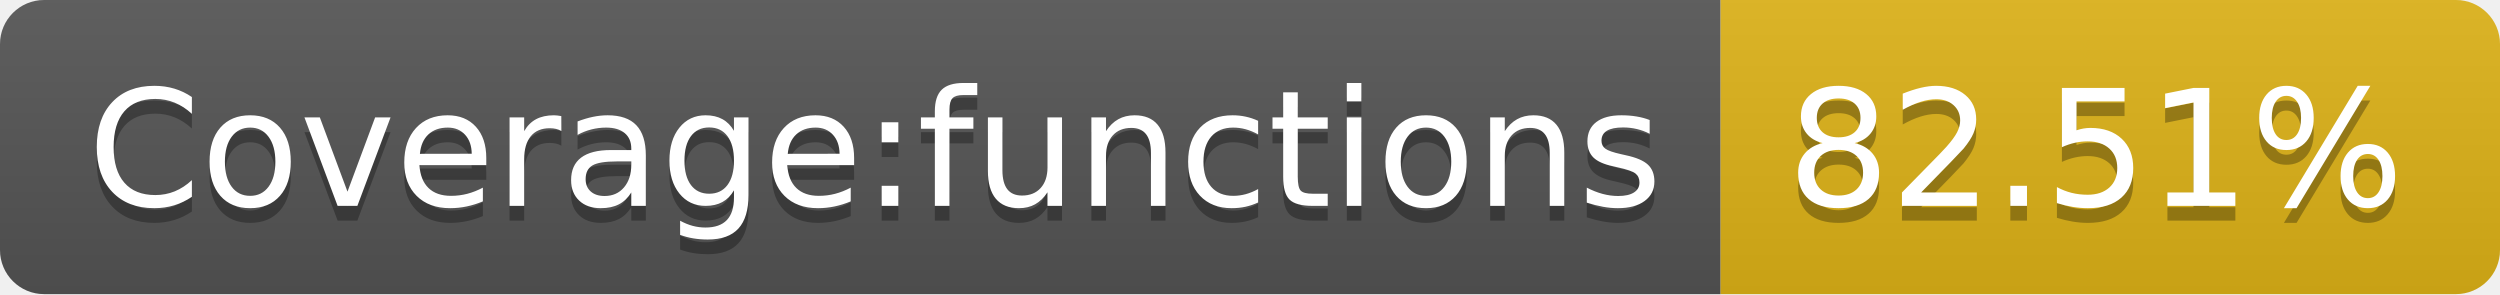
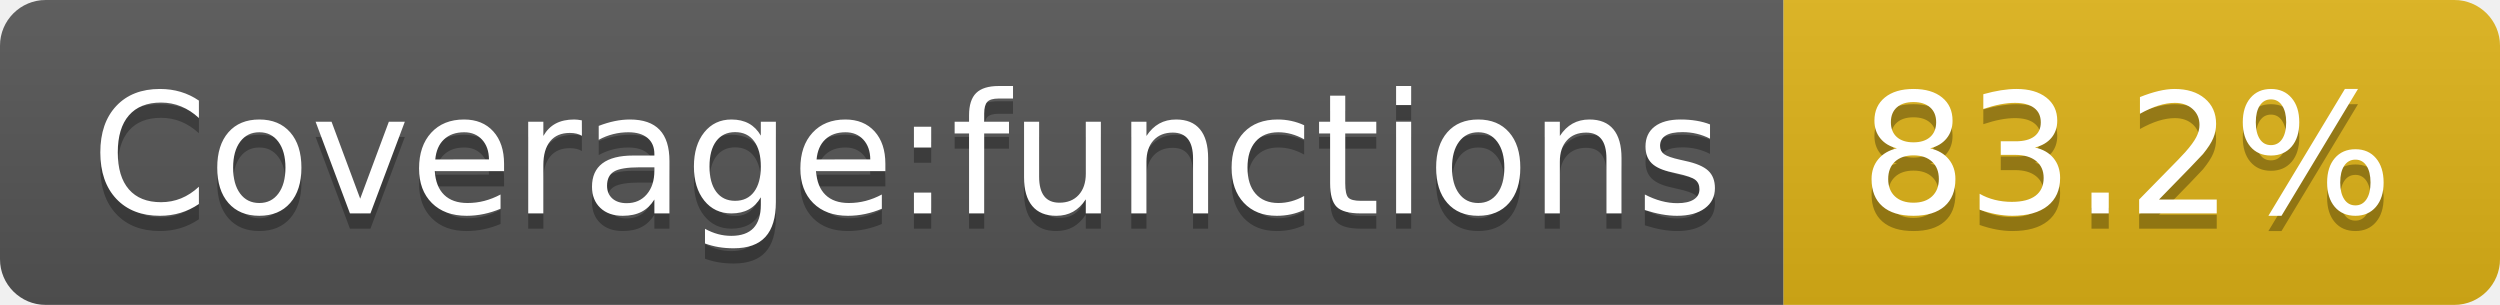
- <svg xmlns="http://www.w3.org/2000/svg" width="170" height="20" role="img" aria-label="Coverage:functions: 82.51%">
+ <svg xmlns="http://www.w3.org/2000/svg" width="164" height="20" role="img" aria-label="Coverage:functions: 83.2%">
  <linearGradient id="s" x2="0" y2="100%">
    <stop offset="0" stop-color="#bbb" stop-opacity=".1" />
    <stop offset="1" stop-opacity=".1" />
  </linearGradient>
  <clipPath id="r">
-     <rect width="170" height="20" rx="3" fill="#fff" />
+     <rect width="164" height="20" rx="3" fill="#fff" />
  </clipPath>
  <g clip-path="url(#r)">
    <rect width="117" height="20" fill="#555" />
-     <rect x="117" width="53" height="20" fill="#dfb317" />
-     <rect width="170" height="20" fill="url(#s)" />
+     <rect x="117" width="47" height="20" fill="#dfb317" />
+     <rect width="164" height="20" fill="url(#s)" />
  </g>
  <g fill="#fff" text-anchor="middle" font-family="Verdana,Geneva,DejaVu Sans,sans-serif" text-rendering="geometricPrecision" font-size="110">
    <text aria-hidden="true" x="595" y="150" fill="#010101" fill-opacity=".3" transform="scale(.1)" textLength="1070">Coverage:functions</text>
    <text x="595" y="140" transform="scale(.1)" fill="#fff" textLength="1070">Coverage:functions</text>
-     <text aria-hidden="true" x="1425" y="150" fill="#010101" fill-opacity=".3" transform="scale(.1)" textLength="430">82.51%</text>
-     <text x="1425" y="140" transform="scale(.1)" fill="#fff" textLength="430">82.51%</text>
+     <text aria-hidden="true" x="1395" y="150" fill="#010101" fill-opacity=".3" transform="scale(.1)" textLength="370">83.2%</text>
+     <text x="1395" y="140" transform="scale(.1)" fill="#fff" textLength="370">83.2%</text>
  </g>
</svg>
